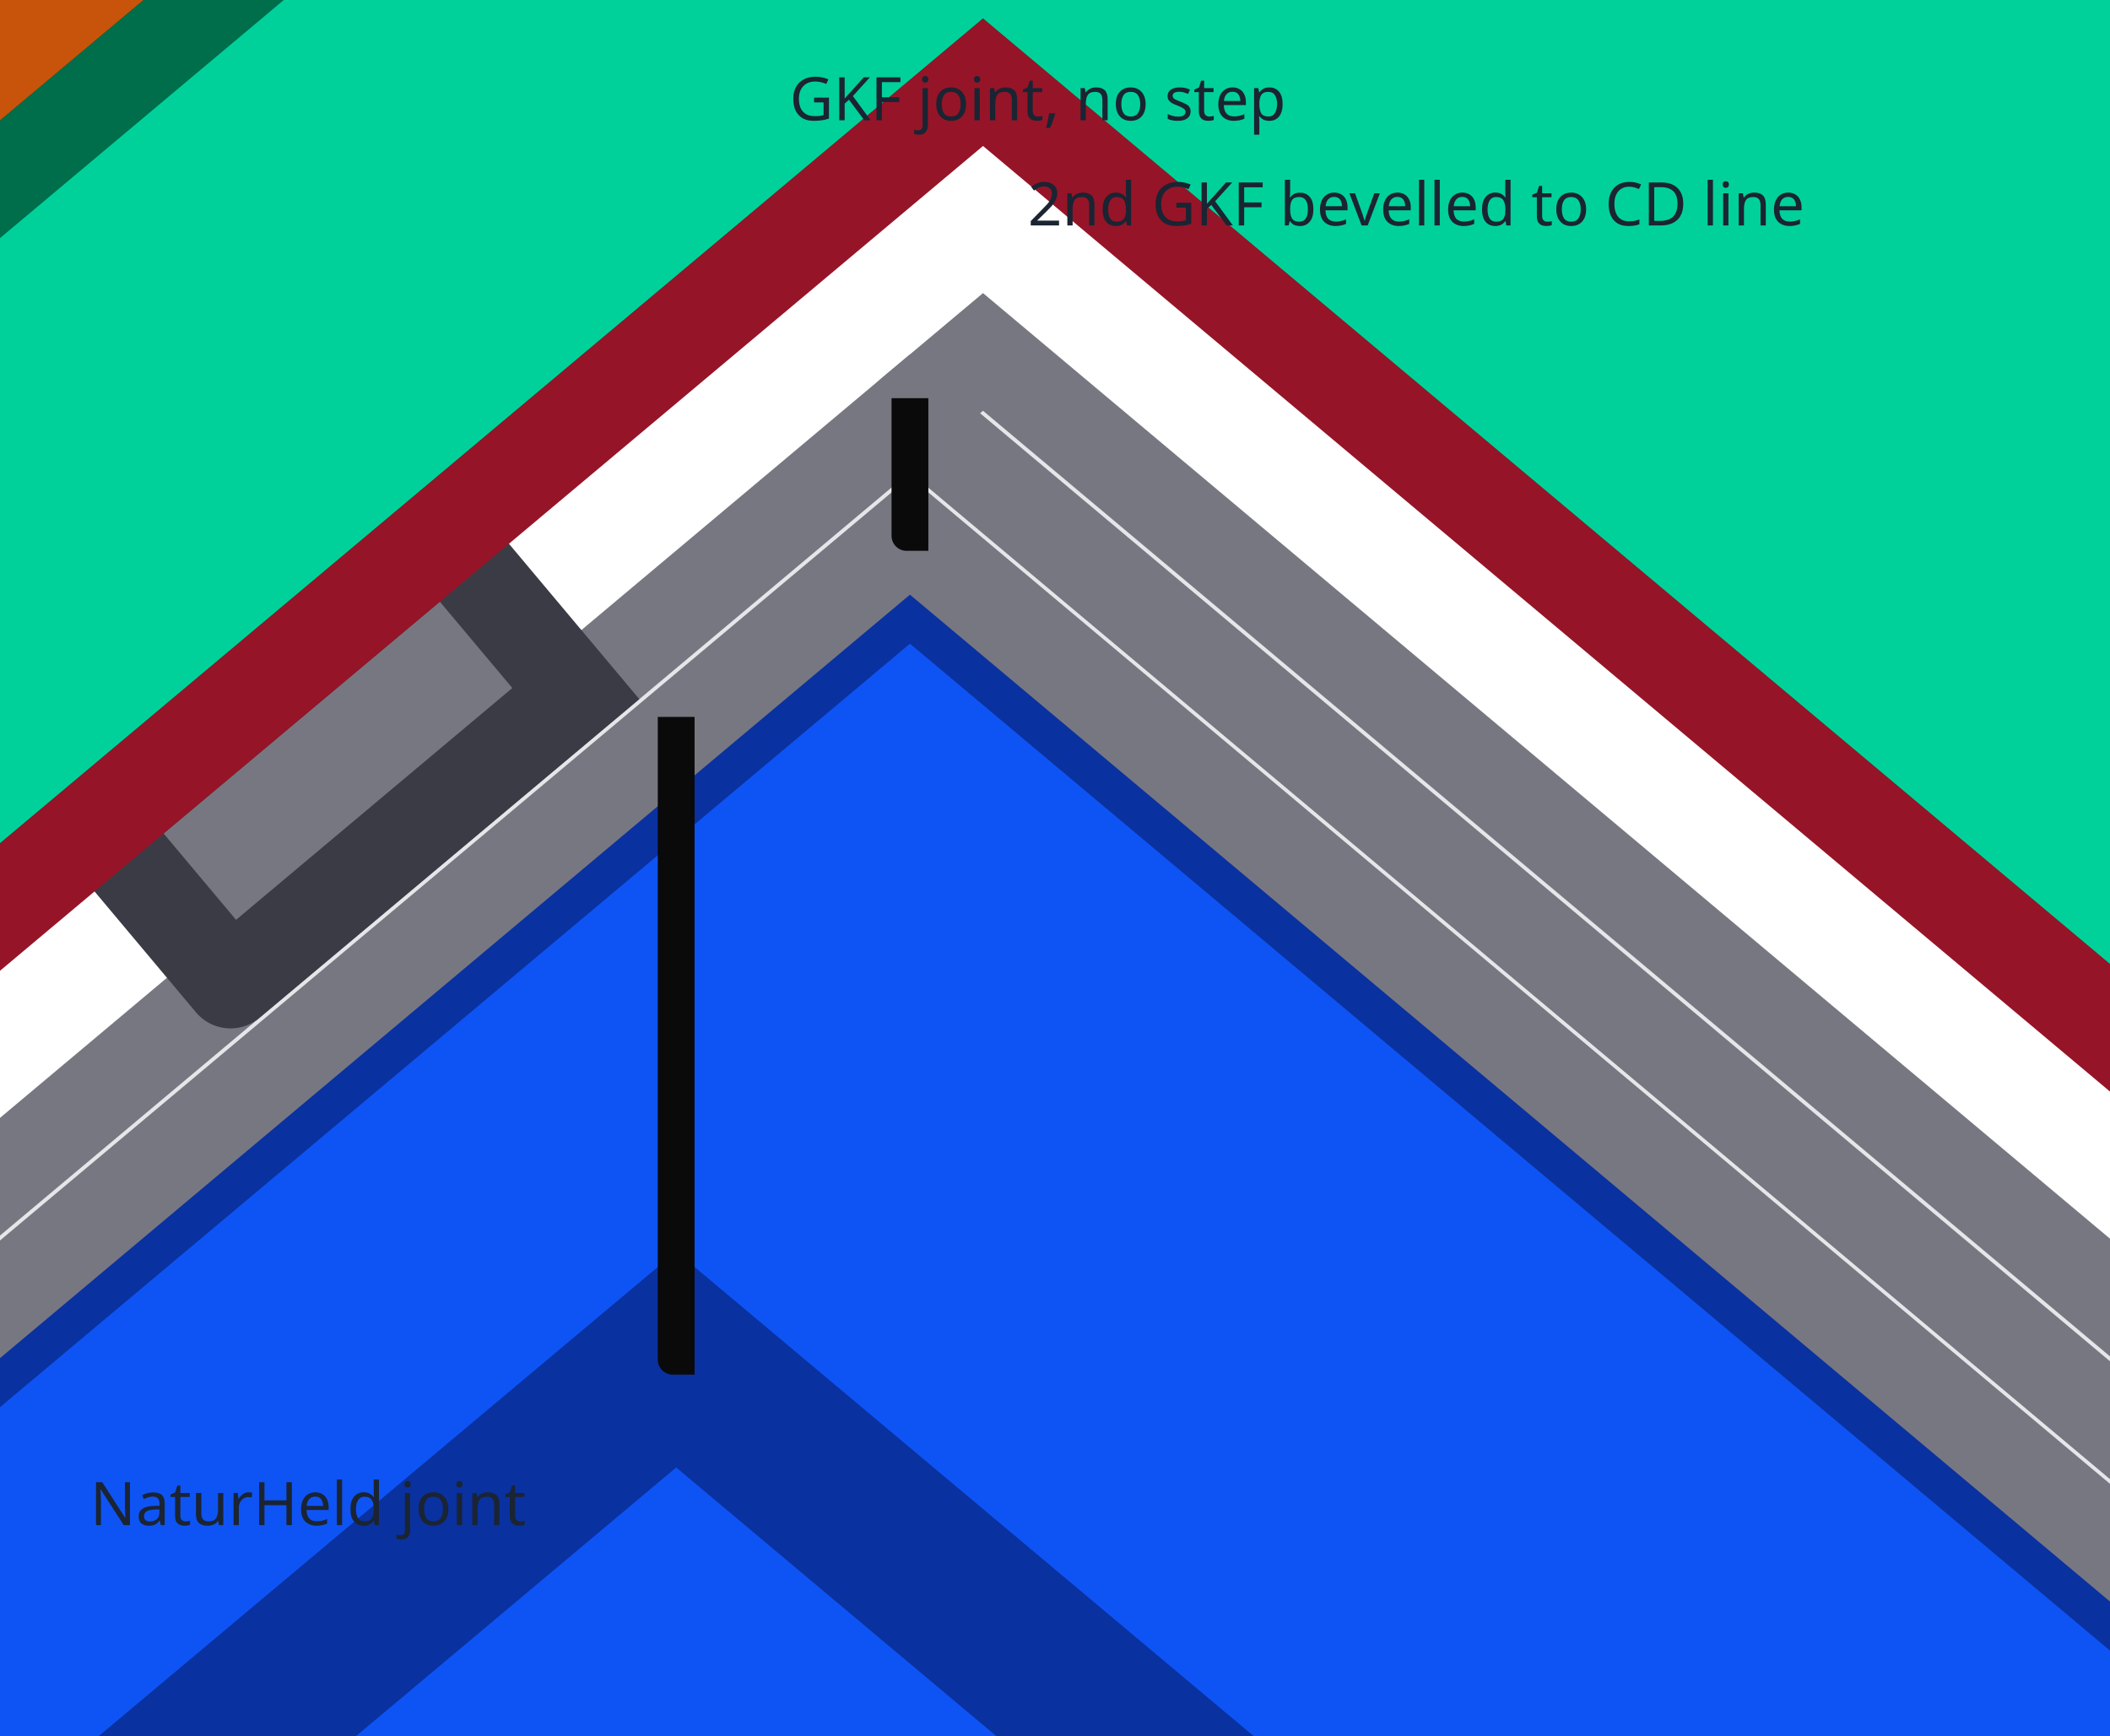
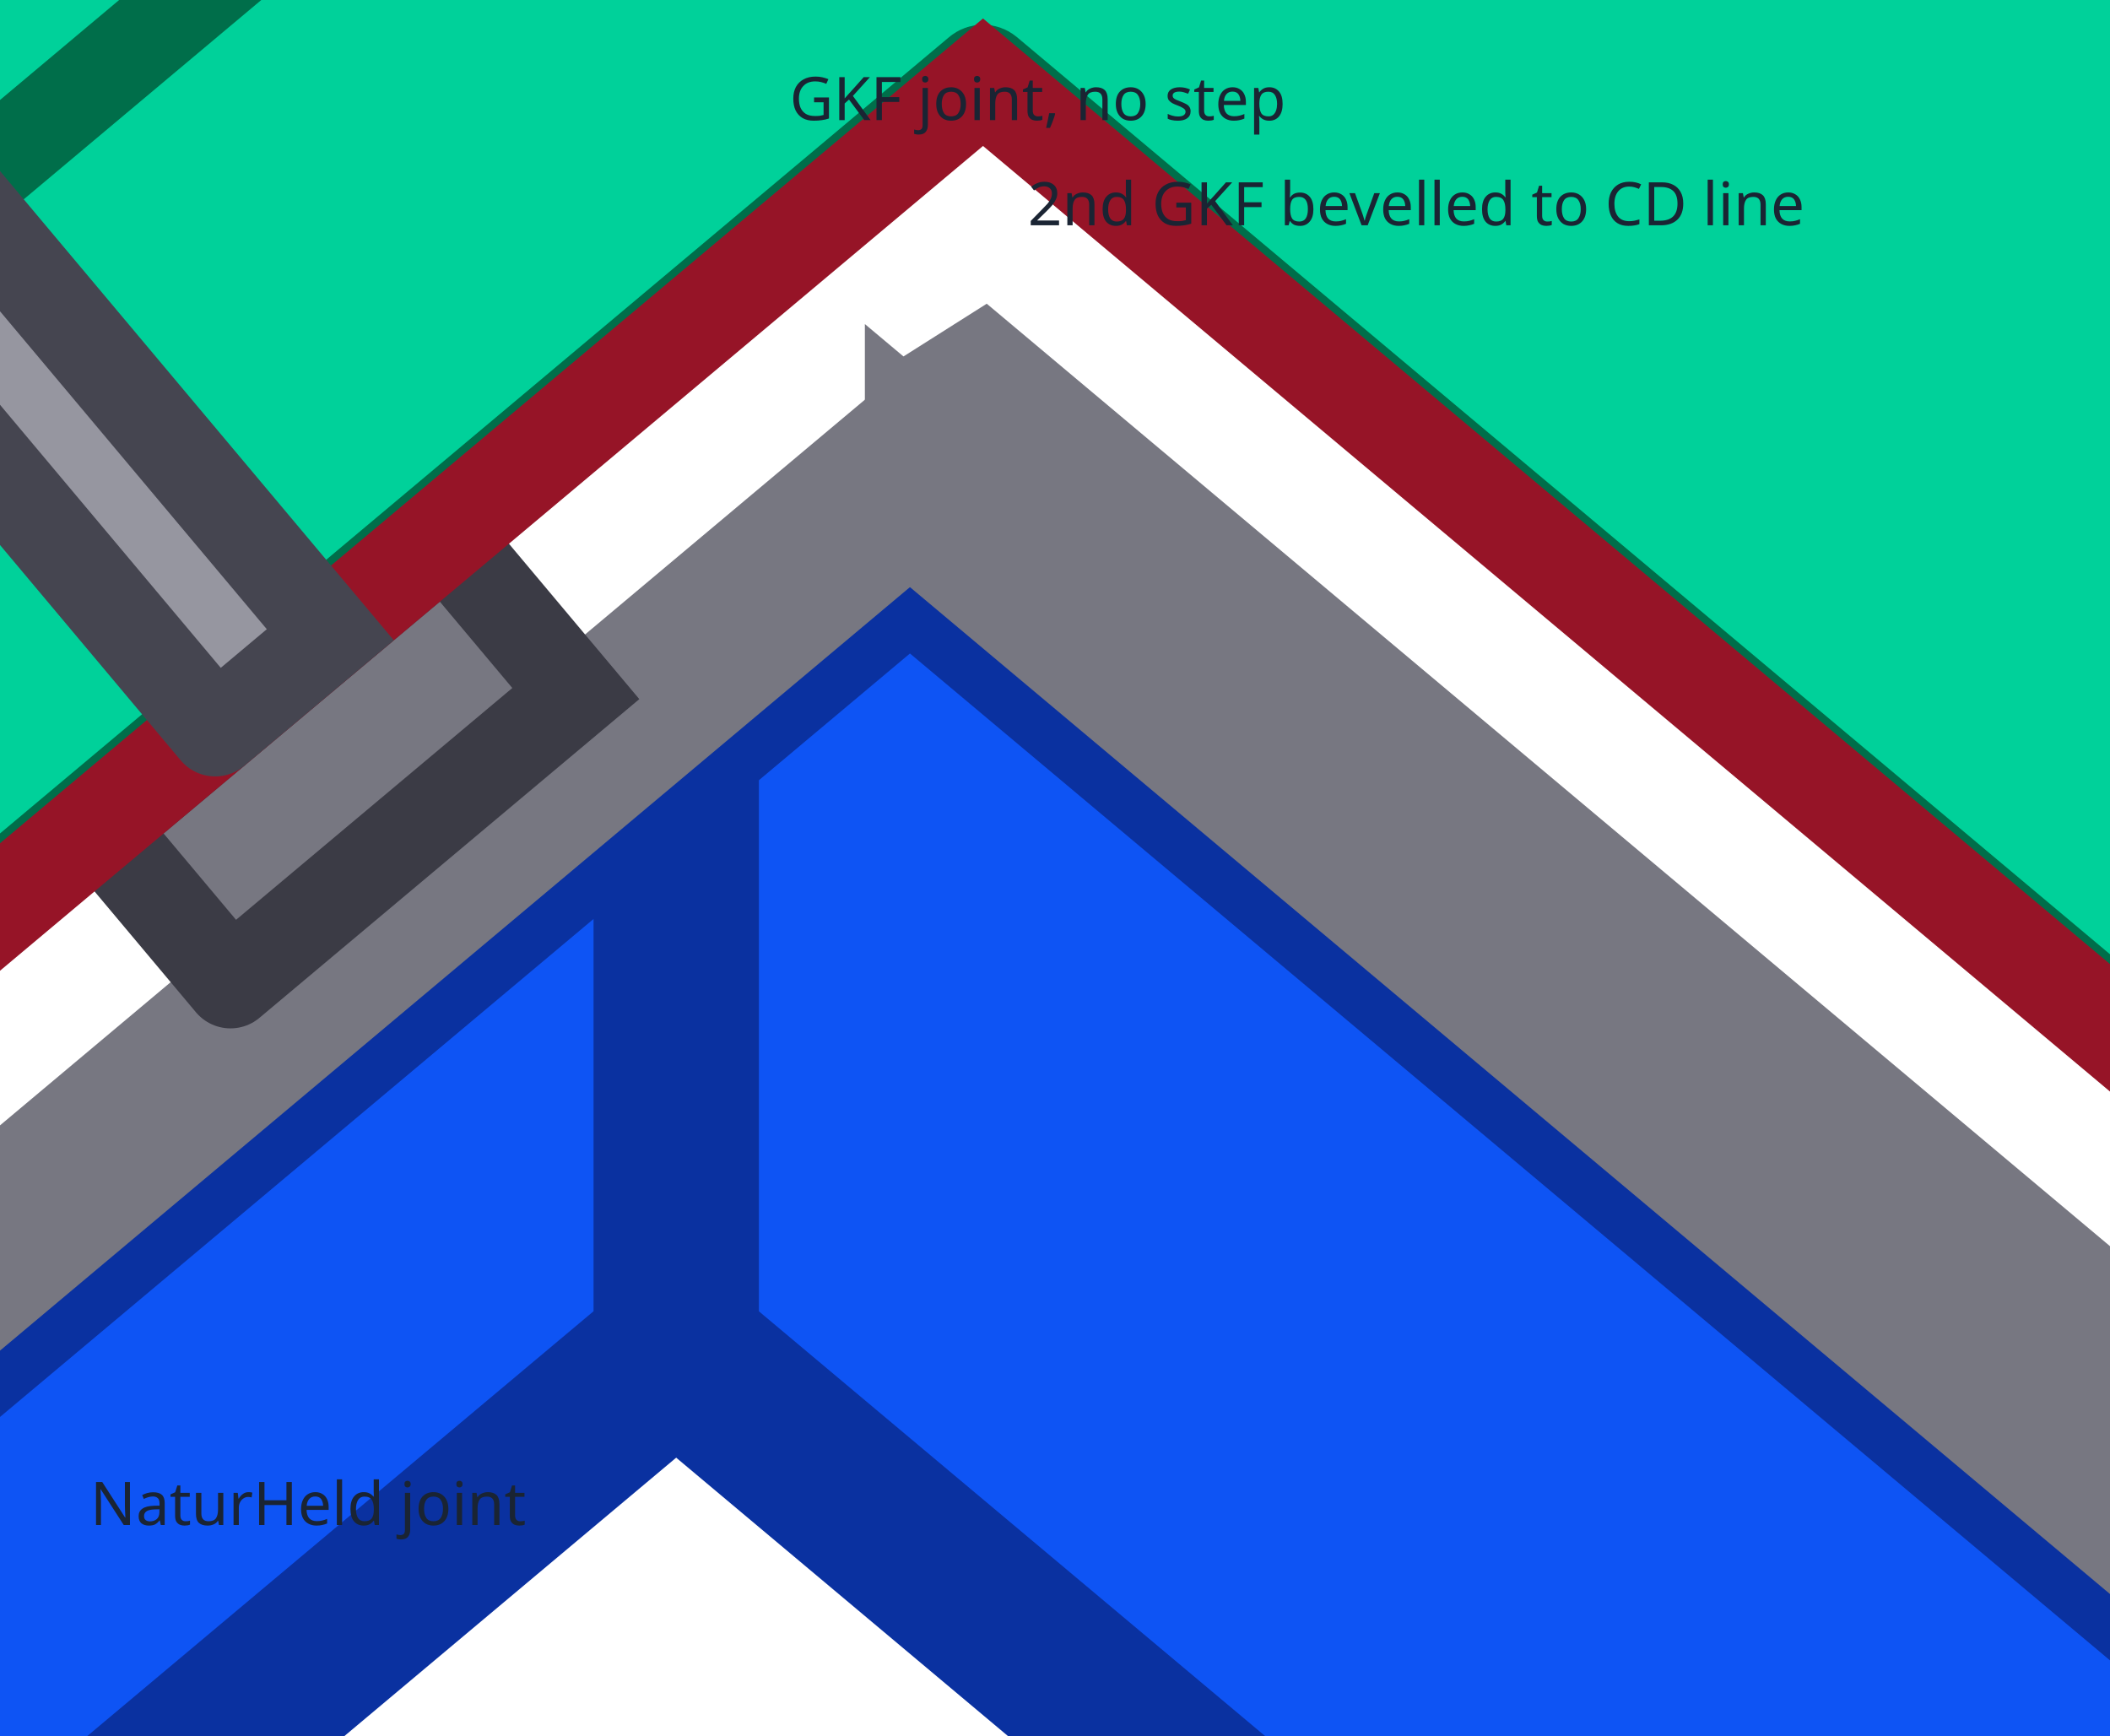
- <svg xmlns="http://www.w3.org/2000/svg" width="280.84mm" height="230.97mm" viewBox="2360.00 -5421.61 280.84 230.97" version="1.1">
+ <svg xmlns="http://www.w3.org/2000/svg" width="280.84mm" height="230.97mm" viewBox="2360.00 -5417.79 280.84 230.97" version="1.1">
  <g transform="scale(1,-1)" stroke-linecap="round">
    <g fill="rgb(230,115,20)" stroke="rgb(119,49,0)" stroke-width="12.0" id="floor">
-       <path d="M -465.0,-150.0 L 5815.0,-150.0 L 5815.0,0.0 L -465.0,0.0 L -465.0,-150.0" />
+       <path d="M 5349.0,0.0 L 1.0,0.0 L 1.0,-150.0 L 5349.0,-150.0 L 5349.0,0.0" />
    </g>
    <g fill="rgb(69,230,24)" stroke="rgb(24,119,10)" stroke-width="12.0" id="eps">
-       <path d="M -465.0,-150.0 L -265.0,-150.0 L -265.0,3200.0 L -465.0,3200.0 L -465.0,-150.0" />
-       <path d="M 5615.0,-150.0 L 5815.0,-150.0 L 5815.0,3200.0 L 5615.0,3200.0 L 5615.0,-150.0" />
+       <path d="M -266.0,-1.0 L -465.0,-1.0 L -465.0,-150.0 L -266.0,-150.0 L -266.0,-1.0" />
+       <path d="M -266.0,3200.0 L -465.0,3200.0 L -465.0,2953.0 L -266.0,2953.0 L -266.0,3200.0" />
+       <path d="M 5815.0,3200.0 L 5616.0,3200.0 L 5616.0,-150.0 L 5815.0,-150.0 L 5815.0,3200.0" />
    </g>
    <g fill="rgb(224,69,39)" stroke="rgb(129,30,14)" stroke-width="12.0" id="masonry">
-       <path d="M -265.0,-150.0 L -15.0,-150.0 L -15.0,3200.0 L -265.0,3200.0 L -265.0,-150.0" />
-       <path d="M 5365.0,-150.0 L 5615.0,-150.0 L 5615.0,3200.0 L 5365.0,3200.0 L 5365.0,-150.0" />
+       <path d="M -16.0,3200.0 L -265.0,3200.0 L -265.0,2953.0 L -16.0,2953.0 L -16.0,3200.0" />
+       <path d="M 5615.0,3200.0 L 5366.0,3200.0 L 5366.0,-150.0 L 5615.0,-150.0 L 5615.0,3200.0" />
    </g>
    <g fill="rgb(255,224,119)" stroke="rgb(170,139,49)" stroke-width="12.0" id="plaster">
-       <path d="M -15.0,0.0 L 0.0,0.0 L 0.0,3200.0 L -15.0,3200.0 L -15.0,0.0" />
-       <path d="M 5350.0,0.0 L 5365.0,0.0 L 5365.0,3200.0 L 5350.0,3200.0 L 5350.0,0.0" />
+       <path d="M 0.0,3200.0 L -15.0,3200.0 L -15.0,2953.0 L 0.0,2953.0 L 0.0,3200.0" />
+       <path d="M 5365.0,3200.0 L 5350.0,3200.0 L 5350.0,0.0 L 5365.0,0.0 L 5365.0,3200.0" />
    </g>
    <g fill="rgb(255,150,0)" stroke="rgb(160,80,0)" stroke-width="12.0" id="furniture">
-       <path d="M 4900.0,0.0 L 5350.0,0.0 L 5350.0,2450.0 L 4900.0,2450.0 L 4900.0,0.0" />
+       <path d="M 5349.0,2450.0 L 4900.0,2450.0 L 4900.0,0.0 L 5349.0,0.0 L 5349.0,2450.0" />
    </g>
    <g fill="rgb(199,84,10)" stroke="rgb(110,39,0)" stroke-width="12.0" id="wall_plate">
-       <path d="M -210.0,3200.0 L -70.0,3200.0 L -70.0,3300.0 L -210.0,3300.0 L -210.0,3200.0" />
-       <path d="M 5420.0,3200.0 L 5560.0,3200.0 L 5560.0,3300.0 L 5420.0,3300.0 L 5420.0,3200.0" />
+       <path d="M -70.0,3300.0 L -210.0,3300.0 L -210.0,3201.0 L -70.0,3201.0 L -70.0,3300.0" />
+       <path d="M 5560.0,3300.0 L 5420.0,3300.0 L 5420.0,3201.0 L 5560.0,3201.0 L 5560.0,3300.0" />
    </g>
    <g fill="rgb(199,84,10)" stroke="rgb(110,39,0)" stroke-width="12.0" id="rafters">
-       <path d="M -545.0,3169.026 L 2675.0,5870.927 L 5895.0,3169.026 L 5895.0,2960.161 L 2675.0,5662.062 L -545.0,2960.161 L -545.0,3169.026" />
+       <path d="M 5895.0,3168.026 L 2675.0,5869.927 L -545.0,3168.026 L -545.0,2961.161 L -265.0,3196.109 L -265.0,3200.0 L -260.363,3200.0 L -210.0,3242.259 L -210.0,3300.0 L -141.187,3300.0 L 2675.0,5663.062 L 5491.187,3300.0 L 5560.0,3300.0 L 5560.0,3242.259 L 5610.363,3200.0 L 5615.0,3200.0 L 5615.0,3196.109 L 5895.0,2961.161 L 5895.0,3168.026" />
    </g>
    <g fill="rgb(0,209,154)" stroke="rgb(0,110,74)" stroke-width="12.0" id="plenum_wool">
-       <path d="M -70.0,3262.519 L 2490.838,5411.317 L 4973.638,3328.0 L 5024.447,3328.0 L 5024.447,3301.0 L 5420.0,3301.0 L 5420.0,3300.0 L 5489.995,3300.0 L 2675.0,5662.062 L -139.995,3300.0 L -70.0,3300.0 L -70.0,3262.519" />
+       <path d="M 2.0,3417.309 L 2.0,3320.422 L 2490.195,5408.265 A 1.0,1.0 -140.0 0,0 2491.481,5408.265 L 4954.555,3341.5 L 5005.0,3341.5 A 1.0,1.0 180.0 0,0 5006.0,3340.5 L 5006.0,3314.5 L 5348.0,3314.5 L 5348.0,3417.309 L 5349.0,3416.47 L 5349.0,3625.335 L 2675.0,5869.927 L 1.0,3625.335 L 1.0,3416.47 L 2.0,3417.309 M 990.575,4242.134 L 991.86,4240.602 L 948.526,4204.24 L 947.241,4205.773 L 990.575,4242.134 M 3911.354,4603.57 L 3954.687,4567.719 L 3953.401,4566.187 L 3910.068,4602.038 L 3911.354,4603.57 M 1465.21,4641.706 L 1463.925,4643.238 L 1507.259,4679.599 L 1508.544,4678.067 L 1465.21,4641.706 M 3434.147,4988.324 L 3432.861,4986.791 L 3389.528,5022.643 L 3390.813,5024.175 L 3434.147,4988.324 M 3648.256,4844.097 L 2675.0,5660.756 L 1701.744,4844.097 L 2675.0,5661.062 L 3648.256,4844.097" />
    </g>
    <g fill="rgb(69,69,80)" stroke="rgb(30,30,39)" stroke-width="12.0" id="racking_strap">
-       <path d="M 419.139,3766.558 L 449.781,3792.27 L 448.495,3793.802 L 417.853,3768.091 L 419.139,3766.558" />
-       <path d="M 1855.472,4971.785 L 1886.114,4997.497 L 1884.828,4999.029 L 1854.186,4973.317 L 1855.472,4971.785" />
-       <path d="M 3704.259,4795.8 L 3734.901,4770.089 L 3736.186,4771.621 L 3705.544,4797.332 L 3704.259,4795.8" />
+       <path d="M 1507.259,4679.599 L 1463.925,4643.238 L 1465.21,4641.706 L 1508.544,4678.067 L 1507.259,4679.599" />
+       <path d="M 948.526,4204.24 L 991.86,4240.602 L 990.575,4242.134 L 947.241,4205.773 L 948.526,4204.24" />
+       <path d="M 3954.687,4567.719 L 3911.354,4603.57 L 3910.068,4602.038 L 3953.401,4566.187 L 3954.687,4567.719" />
+       <path d="M 3389.528,5022.643 L 3432.861,4986.791 L 3434.147,4988.324 L 3390.813,5024.175 L 3389.528,5022.643" />
    </g>
    <g fill="none" stroke="rgb(234,14,14)" stroke-width="22.0" id="roofing">
-       <path d="M -545.0,3355.699 L 2675.0,6057.6 L 5895.0,3355.699" />
+       <path d="M -545.0,3170.026 L 2675.0,5871.927 L 5895.0,3170.026 L 5895.0,3355.699 L 2675.0,6057.6 L -545.0,3355.699 L -545.0,3170.026" />
+     </g>
+     <g fill="rgb(139,209,255)" stroke="rgb(39,119,180)" stroke-width="12.0" id="glazing">
+       <path d="M -130.0,2500.0 L -150.0,2500.0 L -150.0,1.0 L -130.0,1.0 L -130.0,2500.0" />
    </g>
    <g fill="rgb(14,84,244)" stroke="rgb(10,49,160)" stroke-width="22.0" id="slope_naturheld_140">
-       <path d="M 2.0,3186.519 L 2450.0,5240.635 L 2481.114,5214.526 L 4900.0,3184.84 L 4900.0,3300.0 L 4924.553,3300.0 L 2481.114,5350.289 L 2450.0,5324.181 L 2.0,3270.065 L 2.0,3186.519" />
-       <path d="M 0.0,3184.84 L 2450.0,5240.635 L 4900.0,3184.84" />
+       <path d="M 2450.0,5237.817 A 1.0,1.0 -140.0 0,0 2450.643,5237.583 L 4899.0,3183.167 L 4899.0,3312.5 A 1.0,1.0 -90.0 0,0 4900.0,3313.5 L 4902.359,3313.5 L 2481.114,5345.166 L 2450.0,5319.058 L 2450.0,5237.817" />
+       <path d="M 3.0,3184.846 L 2449.357,5237.583 A 1.0,1.0 -140.0 0,0 2450.0,5237.817 L 2450.0,5319.058 L 3.0,3265.781 L 3.0,3184.846" />
    </g>
    <g fill="rgb(230,230,234)" stroke="rgb(119,119,129)" stroke-width="12.0" id="slope_gkf">
-       <path d="M -68.0,3211.328 L 2481.114,5350.289 L 4924.553,3300.0 L 4944.0,3300.0 L 2481.114,5366.606 L -68.0,3227.645 L -68.0,3211.328" />
-       <path d="M 2481.114,5366.606 L 4944.0,3300.0 L 4963.447,3300.0 L 2490.838,5374.765 L 2481.114,5366.606" />
-     </g>
-     <g fill="rgb(20,20,23)" stroke="rgb(10,10,11)" stroke-width="4.0" id="board_joint">
-       <path d="M 2449.55,5240.635 L 2450.45,5240.635 L 2450.45,5324.181 L 2449.55,5324.181 L 2449.55,5240.635" />
-       <path d="M 2480.664,5350.289 L 2481.564,5350.289 L 2481.564,5366.606 L 2480.664,5366.606 L 2480.664,5350.289" />
+       <path d="M 2481.114,5347.471 L 4905.107,3313.5 L 4924.553,3311.5 L 2481.114,5361.789 L 2481.114,5347.471" />
+       <path d="M -68.0,3208.51 L 2481.114,5347.471 L 2481.114,5361.789 L -68.0,3222.828 L -68.0,3208.51" />
+       <path d="M 2481.114,5363.789 L 4924.553,3313.5 L 4944.0,3311.5 L 2490.838,5369.948 L 2481.114,5363.789" />
    </g>
    <g fill="rgb(119,119,129)" stroke="rgb(59,59,69)" stroke-width="12.0" id="slope_cd">
-       <path d="M 475.567,3683.752 L 521.53,3722.32 L 504.175,3743.003 L 458.212,3704.436 L 475.567,3683.752" />
-       <path d="M 954.345,4085.495 L 1000.308,4124.062 L 982.952,4144.745 L 936.99,4106.178 L 954.345,4085.495" />
-       <path d="M 1433.123,4487.237 L 1479.085,4525.804 L 1461.73,4546.487 L 1415.767,4507.92 L 1433.123,4487.237" />
-       <path d="M 1911.901,4888.979 L 1957.863,4927.546 L 1940.508,4948.23 L 1894.545,4909.662 L 1911.901,4888.979" />
-       <path d="M 2390.678,5290.721 L 2436.641,5329.289 L 2419.286,5349.972 L 2373.323,5311.405 L 2390.678,5290.721" />
-       <path d="M 3001.549,4946.228 L 3047.512,4907.66 L 3064.867,4928.344 L 3018.904,4966.911 L 3001.549,4946.228" />
-       <path d="M 3480.327,4544.485 L 3526.289,4505.918 L 3543.645,4526.601 L 3497.682,4565.169 L 3480.327,4544.485" />
-       <path d="M 3959.104,4142.743 L 4005.067,4104.176 L 4022.422,4124.859 L 3976.46,4163.426 L 3959.104,4142.743" />
-       <path d="M 4437.882,3741.001 L 4483.845,3702.434 L 4501.2,3723.117 L 4455.238,3761.684 L 4437.882,3741.001" />
-       <path d="M 4935.746,3324.549 L 4900.508,3354.117 L 4916.577,3373.269 L 4951.815,3343.7 L 4935.746,3324.549" />
+       <path d="M 475.567,3679.935 L 521.53,3718.502 L 504.175,3739.185 L 458.212,3700.618 L 475.567,3679.935" />
+       <path d="M 954.345,4081.677 L 1000.308,4120.244 L 982.952,4140.927 L 936.99,4102.36 L 954.345,4081.677" />
+       <path d="M 1433.123,4483.419 L 1479.085,4521.987 L 1461.73,4542.67 L 1415.767,4504.102 L 1433.123,4483.419" />
+       <path d="M 1911.901,4885.162 L 1957.863,4923.729 L 1940.508,4944.412 L 1894.545,4905.845 L 1911.901,4885.162" />
+       <path d="M 2390.678,5286.904 L 2436.641,5325.471 L 2419.286,5346.154 L 2373.323,5307.587 L 2390.678,5286.904" />
+       <path d="M 3001.549,4942.41 L 3047.512,4903.843 L 3064.867,4924.526 L 3018.904,4963.093 L 3001.549,4942.41" />
+       <path d="M 3480.327,4540.668 L 3526.289,4502.1 L 3543.645,4522.784 L 3497.682,4561.351 L 3480.327,4540.668" />
+       <path d="M 3959.104,4138.925 L 4005.067,4100.358 L 4022.422,4121.041 L 3976.46,4159.609 L 3959.104,4138.925" />
+       <path d="M 4437.882,3737.183 L 4483.845,3698.616 L 4501.2,3719.299 L 4455.238,3757.866 L 4437.882,3737.183" />
    </g>
    <g fill="rgb(224,34,59)" stroke="rgb(150,20,39)" stroke-width="12.0" id="slope_foil">
-       <path d="M 0.0,3188.0 L 0.0,3200.0 L -25.352,3200.0 L -30.352,3214.0 L -39.648,3214.0 L -44.648,3200.0 L -70.0,3200.0 L -70.0,3262.519 L 2490.838,5411.317 L 4973.638,3328.0 L 5024.447,3328.0 L 5024.447,3301.0 L 5420.0,3301.0 L 5420.0,3200.0 L 5394.148,3200.0 L 5389.148,3214.0 L 5379.852,3214.0 L 5374.852,3200.0 L 5350.0,3200.0 L 5350.0,3150.0 L 5349.0,3150.0 L 5349.0,3201.0 L 5374.148,3201.0 L 5379.148,3215.0 L 5389.852,3215.0 L 5394.852,3201.0 L 5419.0,3201.0 L 5419.0,3300.0 L 5023.447,3300.0 L 5023.447,3327.0 L 4973.274,3327.0 L 2490.838,5410.011 L -69.0,3262.052 L -69.0,3201.0 L -45.352,3201.0 L -40.352,3215.0 L -29.648,3215.0 L -24.648,3201.0 L 1.0,3201.0 L 1.0,3188.0 L 0.0,3188.0" />
+       <path d="M -18.377,3200.0 L 0.0,3200.0 L 0.0,3188.0 L 1.0,3188.0 L 1.0,3201.0 L -17.623,3201.0 L -21.623,3215.0 L -28.377,3215.0 L -32.377,3201.0 L -69.0,3201.0 L -69.0,3258.235 L 2490.838,5406.194 L 4953.827,3339.5 L 5004.0,3339.5 L 5004.0,3312.5 L 5419.0,3312.5 L 5419.0,3201.0 L 5394.852,3201.0 L 5389.852,3215.0 L 5379.148,3215.0 L 5374.148,3201.0 L 5349.0,3201.0 L 5349.0,3150.0 L 5350.0,3150.0 L 5350.0,3200.0 L 5374.852,3200.0 L 5379.852,3214.0 L 5389.148,3214.0 L 5394.148,3200.0 L 5420.0,3200.0 L 5420.0,3313.5 L 5005.0,3313.5 L 5005.0,3340.5 L 4954.191,3340.5 L 2490.838,5407.499 L -70.0,3258.701 L -70.0,3200.0 L -31.623,3200.0 L -27.623,3214.0 L -22.377,3214.0 L -18.377,3200.0" />
    </g>
    <g fill="rgb(255,139,0)" stroke="rgb(180,90,0)" stroke-width="12.0" id="vapour_brake_tape">
-       <path d="M 1.0,3187.0 L 1.0,3201.0 L -15.0,3201.0 L -15.0,3202.0 L 2.0,3202.0 L 2.0,3187.0 L 1.0,3187.0" />
-       <path d="M 5348.0,3149.0 L 5348.0,3202.0 L 5365.0,3202.0 L 5365.0,3201.0 L 5349.0,3201.0 L 5349.0,3149.0 L 5348.0,3149.0" />
+       <path d="M -15.0,3201.0 L 1.0,3201.0 L 1.0,3187.0 L 2.0,3187.0 L 2.0,3202.0 L -15.0,3202.0 L -15.0,3201.0" />
+       <path d="M 5365.0,3202.0 L 5348.0,3202.0 L 5348.0,3149.0 L 5349.0,3149.0 L 5349.0,3201.0 L 5365.0,3201.0 L 5365.0,3202.0" />
    </g>
    <g fill="rgb(119,119,129)" stroke="rgb(39,39,49)" stroke-width="12.0" id="eave_ud">
-       <path d="M -69.0,3230.806 L -68.0,3230.806 L -68.0,3252.806 L -69.0,3252.806 L -69.0,3230.806" />
-       <path d="M -69.0,3230.806 L -68.0,3230.806 L -65.047,3231.429 L -64.404,3230.663 L -69.0,3230.806" />
-       <path d="M -64.404,3230.663 L -65.047,3231.429 L -43.597,3249.427 L -42.954,3248.661 L -64.404,3230.663" />
-       <path d="M -42.954,3248.661 L -42.188,3249.304 L -59.544,3269.987 L -60.31,3269.344 L -42.954,3248.661" />
-       <path d="M -42.188,3249.304 L -2.354,3282.729 L -2.997,3283.495 L -42.831,3250.07 L -42.188,3249.304" />
-       <path d="M -58.901,3269.221 L -19.067,3302.646 L -19.709,3303.412 L -59.544,3269.987 L -58.901,3269.221" />
+       <path d="M -68.0,3226.989 L -68.0,3248.989 L -69.0,3248.989 L -69.0,3226.989 L -64.404,3226.845 L -2.354,3278.911 L -2.997,3279.677 L -42.831,3246.252 L -58.901,3265.403 L -19.067,3298.828 L -19.709,3299.594 L -60.31,3265.527 L -43.597,3245.609 L -65.047,3227.611 L -68.0,3226.989" />
    </g>
    <g fill="rgb(244,244,244)" stroke="rgb(20,20,20)" stroke-width="12.0" id="eave_acrylic">
-       <path d="M 0.0,3181.34 L 6.0,3189.875 L 2.0,3186.519 L 0.0,3186.519 L 0.0,3181.34" />
+       <path d="M 0.0,3177.523 L 6.0,3186.057 L 2.0,3182.701 L 0.0,3182.701 L 0.0,3177.523" />
+     </g>
+     <g fill="rgb(150,150,160)" stroke="rgb(69,69,80)" stroke-width="12.0" id="slope_direct_hanger">
+       <path d="M 473.533,3713.474 L 488.854,3726.329 L 440.24,3784.265 L 424.919,3771.409 L 473.533,3713.474" />
+       <path d="M 952.311,4115.216 L 967.631,4128.072 L 919.018,4186.007 L 903.697,4173.151 L 952.311,4115.216" />
+       <path d="M 1431.088,4516.958 L 1446.409,4529.814 L 1397.796,4587.749 L 1382.475,4574.893 L 1431.088,4516.958" />
+       <path d="M 1909.866,4918.7 L 1925.187,4931.556 L 1876.574,4989.491 L 1861.253,4976.636 L 1909.866,4918.7" />
+       <path d="M 2388.644,5320.443 L 2403.965,5333.298 L 2355.351,5391.234 L 2340.03,5378.378 L 2388.644,5320.443" />
    </g>
    <g fill="rgb(90,90,100)" stroke="rgb(39,39,49)" stroke-width="12.0" id="slope_nonius">
-       <path d="M 952.311,4119.034 L 967.631,4131.889 L 920.898,4187.584 L 905.577,4174.729 L 952.311,4119.034" />
-       <path d="M 1909.866,4922.518 L 1925.187,4935.374 L 1878.453,4991.069 L 1863.132,4978.213 L 1909.866,4922.518" />
-       <path d="M 3034.225,4954.055 L 3049.546,4941.199 L 3248.462,5178.259 L 3233.142,5191.114 L 3034.225,4954.055" />
-       <path d="M 3991.781,4150.571 L 4007.102,4137.715 L 4206.018,4374.774 L 4190.697,4387.63 L 3991.781,4150.571" />
+       <path d="M 3034.225,4950.237 L 3049.546,4937.382 L 3250.342,5176.681 L 3235.021,5189.537 L 3034.225,4950.237" />
+       <path d="M 3513.003,4548.495 L 3528.324,4535.639 L 3729.12,4774.939 L 3713.799,4787.795 L 3513.003,4548.495" />
+       <path d="M 3991.781,4146.753 L 4007.102,4133.897 L 4207.898,4373.197 L 4192.577,4386.053 L 3991.781,4146.753" />
+       <path d="M 4470.558,3745.011 L 4485.879,3732.155 L 4686.676,3971.455 L 4671.355,3984.31 L 4470.558,3745.011" />
    </g>
    <g fill="rgb(14,84,244)" stroke="rgb(10,49,160)" stroke-width="22.0" id="soffit_naturheld_140">
-       <path d="M 4900.0,2470.0 L 4944.0,2470.0 L 4944.0,3287.5 L 4900.0,3287.5 L 4900.0,2470.0" />
-       <path d="M 4900.0,2450.0 L 5350.0,2450.0 L 5350.0,2470.0 L 4900.0,2470.0" />
-       <line x1="4900.0" y1="3184.84" x2="4900.0" y2="2470.0" />
-       <line x1="4900.0" y1="2470.0" x2="5350.0" y2="2470.0" />
+       <path d="M 4901.0,2471.0 L 4943.0,2471.0 L 4943.0,3286.5 L 4901.0,3286.5 L 4901.0,2471.0" />
    </g>
    <g fill="rgb(0,209,154)" stroke="rgb(0,110,74)" stroke-width="12.0" id="soffit_mineral_wool">
-       <path d="M 4944.0,2482.5 L 5350.0,2482.5 L 5350.0,2961.606 L 4944.0,2961.606 L 4944.0,2482.5" />
+       <path d="M 4945.0,2483.5 L 5349.0,2483.5 L 5349.0,2960.606 L 4945.0,2960.606 L 4945.0,2483.5 M 5302.0,2486.5 L 5302.0,2512.5 L 5329.0,2512.5 L 5329.0,2486.5 L 5302.0,2486.5" />
    </g>
    <g fill="rgb(119,119,129)" stroke="rgb(59,59,69)" stroke-width="12.0" id="soffit_ud">
-       <path d="M 5304.0,2485.5 L 5332.0,2485.5 L 5332.0,2512.5 L 5304.0,2512.5 L 5304.0,2485.5" />
-       <path d="M 4962.447,3304.0 L 4963.447,3304.0 L 4963.447,3326.0 L 4962.447,3326.0 L 4962.447,3304.0" />
-       <path d="M 4962.447,3304.0 L 4963.447,3304.0 L 4959.493,3304.623 L 4958.85,3303.857 L 4962.447,3304.0" />
-       <path d="M 4958.85,3303.857 L 4959.493,3304.623 L 4938.044,3322.621 L 4937.401,3321.855 L 4958.85,3303.857" />
-       <path d="M 4937.401,3321.855 L 4954.756,3342.538 L 4953.99,3343.181 L 4936.635,3322.498 L 4937.401,3321.855" />
-       <path d="M 4936.635,3322.498 L 4896.801,3355.923 L 4897.443,3356.689 L 4937.278,3323.264 L 4936.635,3322.498" />
-       <path d="M 4953.347,3342.415 L 4913.513,3375.84 L 4914.156,3376.606 L 4953.99,3343.181 L 4953.347,3342.415" />
+       <path d="M 4943.0,3316.5 L 4944.0,3316.5 L 4944.0,3338.5 L 4943.0,3338.5 L 4943.0,3316.658 L 4940.047,3317.123 L 4918.597,3335.121 L 4935.31,3355.038 L 4934.544,3355.681 L 4917.831,3335.764 L 4877.997,3369.189 L 4877.354,3368.423 L 4939.404,3316.357 L 4943.0,3316.5" />
+       <path d="M 5329.0,2512.5 L 5302.0,2512.5 L 5302.0,2486.5 L 5329.0,2486.5 L 5329.0,2512.5" />
    </g>
    <g fill="rgb(230,230,234)" stroke="rgb(119,119,129)" stroke-width="12.0" id="soffit_gkf">
-       <path d="M 4900.0,3287.5 L 5419.0,3287.5 L 5419.0,3300.0 L 4900.0,3300.0 L 4900.0,3287.5" />
+       <path d="M 4901.0,3288.5 L 5419.0,3288.5 L 5419.0,3299.0 L 4901.0,3299.0 L 4901.0,3288.5" />
+       <path d="M 4901.0,3301.0 L 5419.0,3301.0 L 5419.0,3311.5 L 4901.0,3311.5 L 4901.0,3301.0" />
    </g>
    <g fill="rgb(119,119,129)" stroke="rgb(59,59,69)" stroke-width="12.0" id="soffit_cd">
-       <path d="M 4944.0,2485.5 L 4971.0,2485.5 L 4971.0,3287.5 L 4944.0,3287.5 L 4944.0,2485.5" />
-       <path d="M 4971.0,2485.5 L 5304.0,2485.5 L 5304.0,2512.5 L 4971.0,2512.5 L 4971.0,2485.5" />
-       <path d="M 4963.447,3300.0 L 5023.447,3300.0 L 5023.447,3327.0 L 4963.447,3327.0 L 4963.447,3300.0" />
+       <path d="M 4971.0,3286.5 L 4945.0,3286.5 L 4945.0,2486.5 L 4971.0,2486.5 L 4971.0,3286.5" />
+       <path d="M 5302.0,2512.5 L 4972.0,2512.5 L 4972.0,2486.5 L 5302.0,2486.5 L 5302.0,2512.5" />
+       <path d="M 4944.0,3312.5 L 5004.0,3312.5 L 5004.0,3339.5 L 4944.0,3339.5 L 4944.0,3312.5" />
    </g>
    <g fill="rgb(20,20,23)" stroke="rgb(10,10,11)" stroke-width="2.0" id="joint_screw">
-       <path d="M -68.0,3237.806 L -66.4,3237.806 L -66.4,3245.806 L -68.0,3245.806 L -68.0,3237.806" />
-       <path d="M -103.0,3240.056 L -68.0,3240.056 L -68.0,3243.556 L -103.0,3243.556 L -103.0,3240.056" />
-       <path d="M 4960.847,3311.0 L 4962.447,3311.0 L 4962.447,3319.0 L 4960.847,3319.0 L 4960.847,3311.0" />
-       <path d="M 4962.447,3313.25 L 4971.947,3313.25 L 4971.947,3316.75 L 4962.447,3316.75 L 4962.447,3313.25" />
+       <path d="M -68.0,3233.989 L -66.4,3233.989 L -66.4,3241.989 L -68.0,3241.989 L -68.0,3233.989" />
+       <path d="M -103.0,3236.239 L -68.0,3236.239 L -68.0,3239.739 L -103.0,3239.739 L -103.0,3236.239" />
+       <path d="M -68.0,3233.989 L -66.4,3233.989 L -66.4,3241.989 L -68.0,3241.989 L -68.0,3233.989" />
+       <path d="M -103.0,3236.239 L -68.0,3236.239 L -68.0,3239.739 L -103.0,3239.739 L -103.0,3236.239" />
+       <path d="M -103.0,3236.239 L -68.0,3236.239 L -68.0,3239.739 L -103.0,3239.739 L -103.0,3236.239" />
+       <path d="M 4941.4,3323.5 L 4943.0,3323.5 L 4943.0,3331.5 L 4941.4,3331.5 L 4941.4,3323.5" />
+       <path d="M 4943.0,3325.75 L 4952.5,3325.75 L 4952.5,3329.25 L 4943.0,3329.25 L 4943.0,3325.75" />
+       <path d="M 4941.4,3323.5 L 4943.0,3323.5 L 4943.0,3331.5 L 4941.4,3331.5 L 4941.4,3323.5" />
+       <path d="M 4943.0,3325.75 L 4952.5,3325.75 L 4952.5,3329.25 L 4943.0,3329.25 L 4943.0,3325.75" />
+       <path d="M 4941.4,3323.5 L 4943.0,3323.5 L 4943.0,3331.5 L 4941.4,3331.5 L 4941.4,3323.5" />
+       <path d="M 4943.0,3325.75 L 4952.5,3325.75 L 4952.5,3329.25 L 4943.0,3329.25 L 4943.0,3325.75" />
    </g>
    <g fill="rgb(90,90,100)" stroke="rgb(39,39,49)" stroke-width="12.0" id="soffit_nonius">
-       <path d="M 4983.447,3327.0 L 5003.447,3327.0 L 5003.447,3716.654 L 4983.447,3716.654 L 4983.447,3327.0" />
-       <path d="M 5364.0,3284.5 L 5419.0,3284.5 L 5419.0,3287.5 L 5364.0,3287.5 L 5364.0,3284.5" />
-       <path d="M 5416.0,3232.5 L 5419.0,3232.5 L 5419.0,3287.5 L 5416.0,3287.5 L 5416.0,3232.5" />
-       <path d="M 4963.447,3287.5 L 4983.447,3287.5 L 4983.447,3300.0 L 4963.447,3300.0 L 4963.447,3287.5" />
-       <path d="M 5255.0,2482.5 L 5332.0,2482.5 L 5332.0,2485.5 L 5255.0,2485.5 L 5255.0,2482.5" />
-       <path d="M 5332.0,2485.5 L 5335.0,2485.5 L 5335.0,2562.5 L 5332.0,2562.5 L 5332.0,2485.5" />
+       <path d="M 4977.575,3730.972 L 4964.0,3730.972 L 4964.0,3339.5 L 4984.0,3339.5 L 4984.0,3725.581 L 4977.575,3730.972" />
+       <path d="M 4968.5,3312.5 L 4948.5,3312.5 L 4948.5,3286.5 L 4968.5,3286.5 L 4968.5,3312.5" />
+       <path d="M 5331.0,2486.5 L 5254.0,2486.5 L 5254.0,2483.5 L 5331.0,2483.5 L 5331.0,2486.5" />
+       <path d="M 5334.0,2563.5 L 5331.0,2563.5 L 5331.0,2486.5 L 5334.0,2486.5 L 5334.0,2563.5" />
+       <path d="M 5419.0,3286.5 L 5365.0,3286.5 L 5365.0,3283.5 L 5419.0,3283.5 L 5419.0,3286.5" />
+       <path d="M 5419.0,3283.5 L 5416.0,3283.5 L 5416.0,3232.5 L 5419.0,3232.5 L 5419.0,3283.5" />
    </g>
    <g fill="rgb(167,176,187)" stroke="rgb(69,78,90)" stroke-width="12.0" id="soffit_duct">
-       <path d="M 5344.0,3197.5 L 5341.274,3218.206 L 5333.282,3237.5 L 5320.569,3254.069 L 5304.0,3266.782 L 5284.706,3274.774 L 5264.0,3277.5 L 5243.294,3274.774 L 5224.0,3266.782 L 5207.431,3254.069 L 5194.718,3237.5 L 5186.726,3218.206 L 5184.0,3197.5 L 5186.726,3176.794 L 5194.718,3157.5 L 5207.431,3140.931 L 5224.0,3128.218 L 5243.294,3120.226 L 5264.0,3117.5 L 5284.706,3120.226 L 5304.0,3128.218 L 5320.569,3140.931 L 5333.282,3157.5 L 5341.274,3176.794 L 5344.0,3197.5" />
-       <path d="M 5179.0,3197.5 L 5176.274,3218.206 L 5168.282,3237.5 L 5155.569,3254.069 L 5139.0,3266.782 L 5119.706,3274.774 L 5099.0,3277.5 L 5078.294,3274.774 L 5059.0,3266.782 L 5042.431,3254.069 L 5029.718,3237.5 L 5021.726,3218.206 L 5019.0,3197.5 L 5021.726,3176.794 L 5029.718,3157.5 L 5042.431,3140.931 L 5059.0,3128.218 L 5078.294,3120.226 L 5099.0,3117.5 L 5119.706,3120.226 L 5139.0,3128.218 L 5155.569,3140.931 L 5168.282,3157.5 L 5176.274,3176.794 L 5179.0,3197.5" />
-       <path d="M 5261.5,3054.606 L 5258.774,3075.311 L 5250.782,3094.606 L 5238.069,3111.174 L 5221.5,3123.888 L 5202.206,3131.88 L 5181.5,3134.606 L 5160.794,3131.88 L 5141.5,3123.888 L 5124.931,3111.174 L 5112.218,3094.606 L 5104.226,3075.311 L 5101.5,3054.606 L 5104.226,3033.9 L 5112.218,3014.606 L 5124.931,2998.037 L 5141.5,2985.324 L 5160.794,2977.332 L 5181.5,2974.606 L 5202.206,2977.332 L 5221.5,2985.324 L 5238.069,2998.037 L 5250.782,3014.606 L 5258.774,3033.9 L 5261.5,3054.606" />
+       <circle cx="5264.0" cy="3197.5" r="80.0" />
+       <circle cx="5099.0" cy="3197.5" r="80.0" />
+       <circle cx="5181.5" cy="3054.606" r="80.0" />
    </g>
    <g fill="none" stroke="rgb(0,0,0)" stroke-width="12.0" id="soffit_gkb">
-       <path d="M 4944.0,2470.0 L 5350.0,2470.0 L 5350.0,2482.5 L 4944.0,2482.5 L 4944.0,2470.0" />
+       <path d="M 4945.0,2471.0 L 5349.0,2471.0 L 5349.0,2481.5 L 4945.0,2481.5 L 4945.0,2471.0" />
    </g>
  </g>
  <g font-family="sans-serif" font-size="8" fill="#1a2433">
-     <text x="2372.0" y="-5218.6">NaturHeld joint</text>
-     <text x="2465.1" y="-5405.6">GKF joint, no step</text>
-     <text x="2496.8" y="-5391.6">2nd GKF bevelled to CD line</text>
+     <text x="2372.0" y="-5214.8">NaturHeld joint</text>
+     <text x="2465.1" y="-5401.8">GKF joint, no step</text>
+     <text x="2496.8" y="-5387.8">2nd GKF bevelled to CD line</text>
  </g>
</svg>
